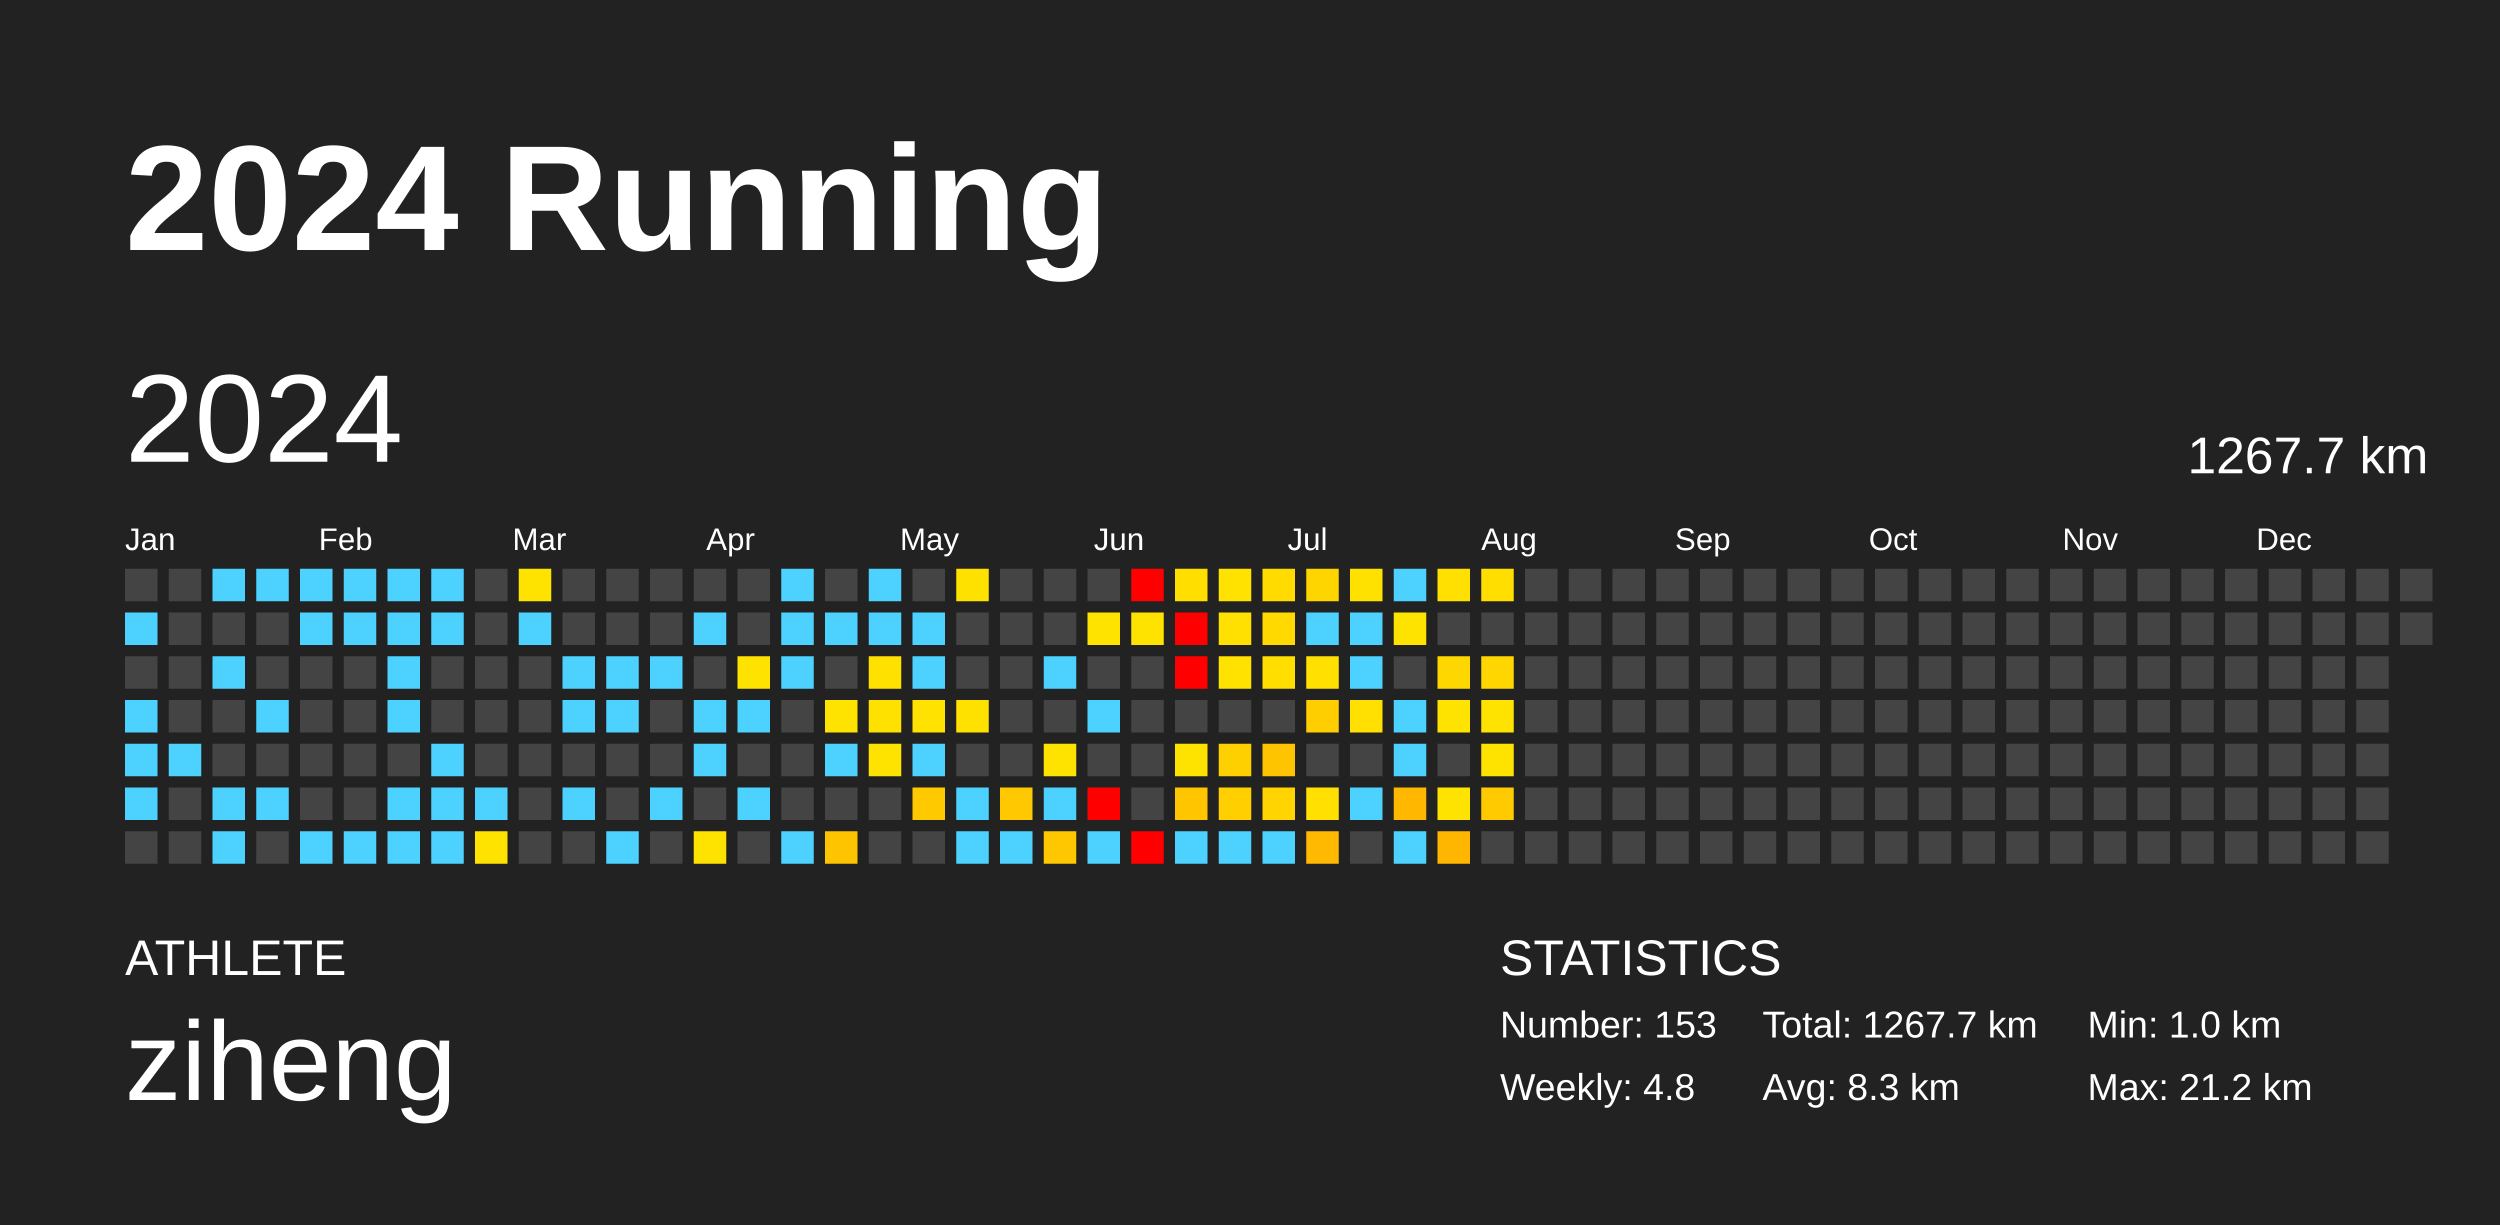
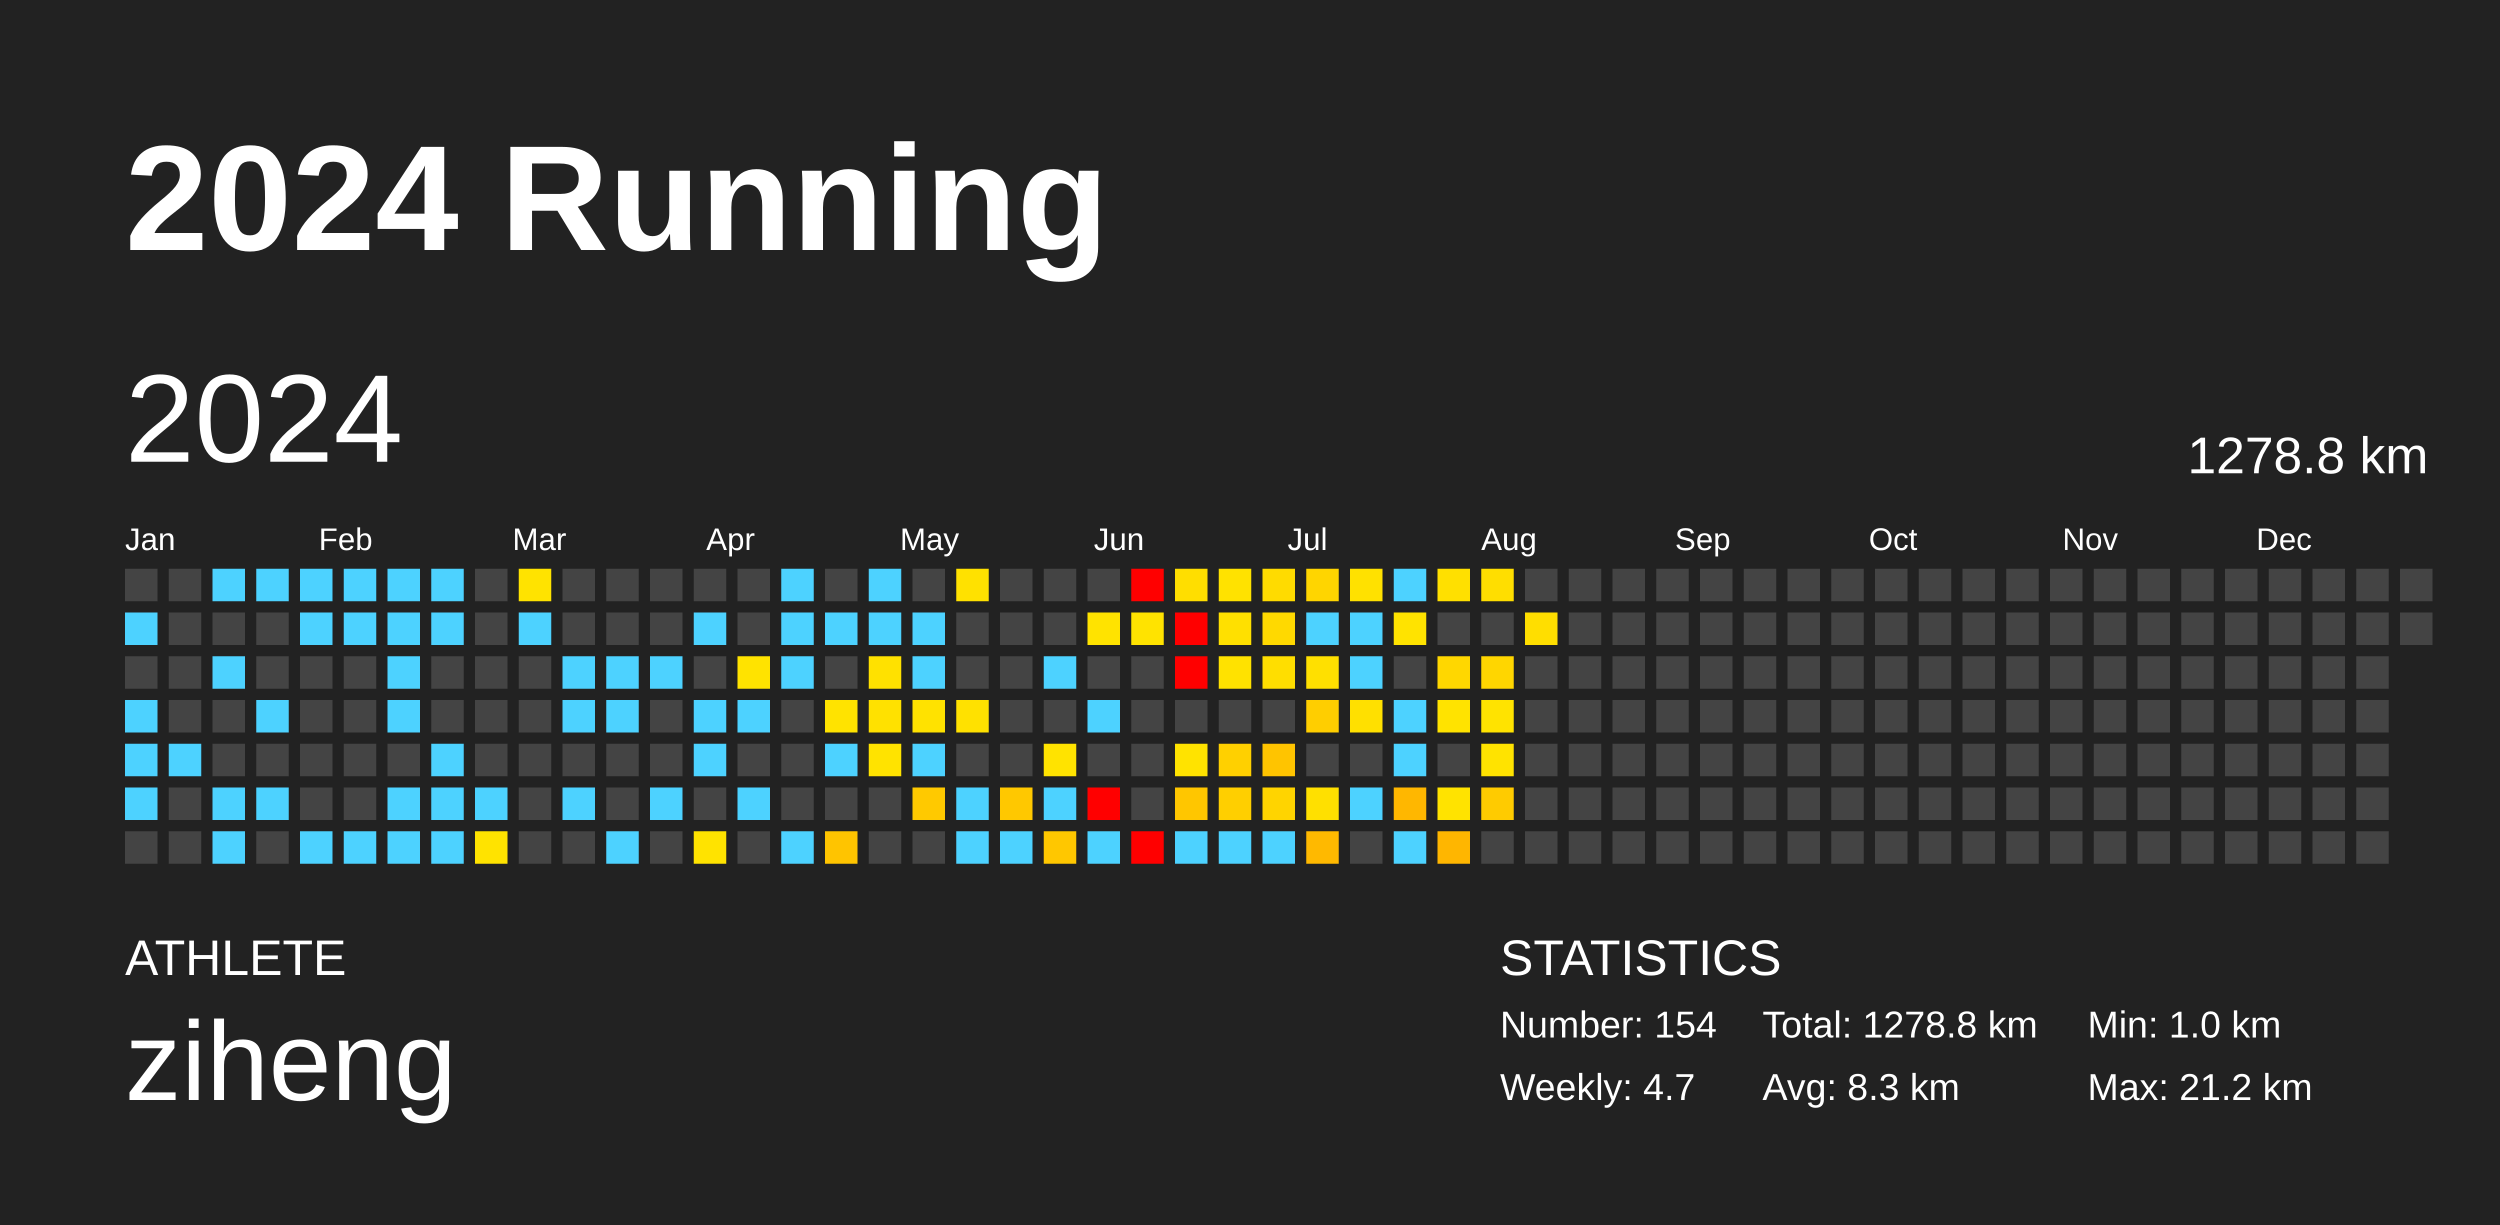
<svg xmlns="http://www.w3.org/2000/svg" baseProfile="full" height="98mm" version="1.1" viewBox="0,0,200,98" width="200mm">
  <defs />
  <rect fill="#222222" height="98" width="200" x="0" y="0" />
  <text fill="#FFFFFF" style="font-size:12px; font-family:Arial; font-weight:bold;" x="10" y="20">2024 Running</text>
  <text fill="#FFFFFF" style="font-size:4px; font-family:Arial" x="10" y="78">ATHLETE</text>
  <text fill="#FFFFFF" style="font-size:9px; font-family:Arial" x="10" y="88">ziheng</text>
  <text fill="#FFFFFF" style="font-size:4px; font-family:Arial" x="120" y="78">STATISTICS</text>
-   <text fill="#FFFFFF" style="font-size:3px; font-family:Arial" x="120" y="83">Number: 153</text>
-   <text fill="#FFFFFF" style="font-size:3px; font-family:Arial" x="120" y="88">Weekly: 4.8</text>
-   <text fill="#FFFFFF" style="font-size:3px; font-family:Arial" x="141" y="83">Total: 1267.7 km</text>
+   <text fill="#FFFFFF" style="font-size:3px; font-family:Arial" x="120" y="83">Number: 154</text>
+   <text fill="#FFFFFF" style="font-size:3px; font-family:Arial" x="120" y="88">Weekly: 4.7</text>
+   <text fill="#FFFFFF" style="font-size:3px; font-family:Arial" x="141" y="83">Total: 1278.8 km</text>
  <text fill="#FFFFFF" style="font-size:3px; font-family:Arial" x="141" y="88">Avg: 8.3 km</text>
  <text fill="#FFFFFF" style="font-size:3px; font-family:Arial" x="167" y="83">Min: 1.0 km</text>
  <text fill="#FFFFFF" style="font-size:3px; font-family:Arial" x="167" y="88">Max: 21.2 km</text>
  <text dominant-baseline="hanging" fill="#FFFFFF" style="font-size:10.0px; font-family:Arial;" x="10" y="30">2024</text>
-   <text dominant-baseline="hanging" fill="#FFFFFF" style="font-size:4.125px; font-family:Arial;" x="175" y="35">1267.7 km</text>
+   <text dominant-baseline="hanging" fill="#FFFFFF" style="font-size:4.125px; font-family:Arial;" x="175" y="35">1278.8 km</text>
  <text fill="#FFFFFF" style="font-size:2.5px; font-family:Arial" x="10.0" y="44">Jan</text>
  <text fill="#FFFFFF" style="font-size:2.5px; font-family:Arial" x="25.5" y="44">Feb</text>
  <text fill="#FFFFFF" style="font-size:2.5px; font-family:Arial" x="41.0" y="44">Mar</text>
  <text fill="#FFFFFF" style="font-size:2.5px; font-family:Arial" x="56.5" y="44">Apr</text>
  <text fill="#FFFFFF" style="font-size:2.5px; font-family:Arial" x="72.0" y="44">May</text>
  <text fill="#FFFFFF" style="font-size:2.5px; font-family:Arial" x="87.5" y="44">Jun</text>
  <text fill="#FFFFFF" style="font-size:2.5px; font-family:Arial" x="103.0" y="44">Jul</text>
  <text fill="#FFFFFF" style="font-size:2.5px; font-family:Arial" x="118.5" y="44">Aug</text>
  <text fill="#FFFFFF" style="font-size:2.5px; font-family:Arial" x="134.0" y="44">Sep</text>
  <text fill="#FFFFFF" style="font-size:2.5px; font-family:Arial" x="149.5" y="44">Oct</text>
  <text fill="#FFFFFF" style="font-size:2.5px; font-family:Arial" x="165.0" y="44">Nov</text>
  <text fill="#FFFFFF" style="font-size:2.5px; font-family:Arial" x="180.5" y="44">Dec</text>
  <rect fill="#444444" height="2.6" width="2.6" x="10.0" y="45.5" />
  <rect fill="#4dd2ff" height="2.6" width="2.6" x="10.0" y="49.0" />
  <rect fill="#444444" height="2.6" width="2.6" x="10.0" y="52.5" />
  <rect fill="#4dd2ff" height="2.6" width="2.6" x="10.0" y="56.0" />
  <rect fill="#4dd2ff" height="2.6" width="2.6" x="10.0" y="59.5" />
  <rect fill="#4dd2ff" height="2.6" width="2.6" x="10.0" y="63.0" />
  <rect fill="#444444" height="2.6" width="2.6" x="10.0" y="66.5" />
  <rect fill="#444444" height="2.6" width="2.6" x="13.5" y="45.5" />
  <rect fill="#444444" height="2.6" width="2.6" x="13.5" y="49.0" />
  <rect fill="#444444" height="2.6" width="2.6" x="13.5" y="52.5" />
  <rect fill="#444444" height="2.6" width="2.6" x="13.5" y="56.0" />
  <rect fill="#4dd2ff" height="2.6" width="2.6" x="13.5" y="59.5" />
  <rect fill="#444444" height="2.6" width="2.6" x="13.5" y="63.0" />
  <rect fill="#444444" height="2.6" width="2.6" x="13.5" y="66.5" />
  <rect fill="#4dd2ff" height="2.6" width="2.6" x="17.0" y="45.5" />
  <rect fill="#444444" height="2.6" width="2.6" x="17.0" y="49.0" />
  <rect fill="#4dd2ff" height="2.6" width="2.6" x="17.0" y="52.5" />
  <rect fill="#444444" height="2.6" width="2.6" x="17.0" y="56.0" />
  <rect fill="#444444" height="2.6" width="2.6" x="17.0" y="59.5" />
  <rect fill="#4dd2ff" height="2.6" width="2.6" x="17.0" y="63.0" />
  <rect fill="#4dd2ff" height="2.6" width="2.6" x="17.0" y="66.5" />
  <rect fill="#4dd2ff" height="2.6" width="2.6" x="20.5" y="45.5" />
  <rect fill="#444444" height="2.6" width="2.6" x="20.5" y="49.0" />
  <rect fill="#444444" height="2.6" width="2.6" x="20.5" y="52.5" />
  <rect fill="#4dd2ff" height="2.6" width="2.6" x="20.5" y="56.0" />
  <rect fill="#444444" height="2.6" width="2.6" x="20.5" y="59.5" />
  <rect fill="#4dd2ff" height="2.6" width="2.6" x="20.5" y="63.0" />
  <rect fill="#444444" height="2.6" width="2.6" x="20.5" y="66.5" />
  <rect fill="#4dd2ff" height="2.6" width="2.6" x="24.0" y="45.5" />
  <rect fill="#4dd2ff" height="2.6" width="2.6" x="24.0" y="49.0" />
  <rect fill="#444444" height="2.6" width="2.6" x="24.0" y="52.5" />
  <rect fill="#444444" height="2.6" width="2.6" x="24.0" y="56.0" />
  <rect fill="#444444" height="2.6" width="2.6" x="24.0" y="59.5" />
  <rect fill="#444444" height="2.6" width="2.6" x="24.0" y="63.0" />
  <rect fill="#4dd2ff" height="2.6" width="2.6" x="24.0" y="66.5" />
  <rect fill="#4dd2ff" height="2.6" width="2.6" x="27.5" y="45.5" />
  <rect fill="#4dd2ff" height="2.6" width="2.6" x="27.5" y="49.0" />
  <rect fill="#444444" height="2.6" width="2.6" x="27.5" y="52.5" />
  <rect fill="#444444" height="2.6" width="2.6" x="27.5" y="56.0" />
  <rect fill="#444444" height="2.6" width="2.6" x="27.5" y="59.5" />
  <rect fill="#444444" height="2.6" width="2.6" x="27.5" y="63.0" />
  <rect fill="#4dd2ff" height="2.6" width="2.6" x="27.5" y="66.5" />
  <rect fill="#4dd2ff" height="2.6" width="2.6" x="31.0" y="45.5" />
  <rect fill="#4dd2ff" height="2.6" width="2.6" x="31.0" y="49.0" />
  <rect fill="#4dd2ff" height="2.6" width="2.6" x="31.0" y="52.5" />
  <rect fill="#4dd2ff" height="2.6" width="2.6" x="31.0" y="56.0" />
  <rect fill="#444444" height="2.6" width="2.6" x="31.0" y="59.5" />
  <rect fill="#4dd2ff" height="2.6" width="2.6" x="31.0" y="63.0" />
  <rect fill="#4dd2ff" height="2.6" width="2.6" x="31.0" y="66.5" />
  <rect fill="#4dd2ff" height="2.6" width="2.6" x="34.5" y="45.5" />
  <rect fill="#4dd2ff" height="2.6" width="2.6" x="34.5" y="49.0" />
  <rect fill="#444444" height="2.6" width="2.6" x="34.5" y="52.5" />
  <rect fill="#444444" height="2.6" width="2.6" x="34.5" y="56.0" />
  <rect fill="#4dd2ff" height="2.6" width="2.6" x="34.5" y="59.5" />
  <rect fill="#4dd2ff" height="2.6" width="2.6" x="34.5" y="63.0" />
  <rect fill="#4dd2ff" height="2.6" width="2.6" x="34.5" y="66.5" />
  <rect fill="#444444" height="2.6" width="2.6" x="38.0" y="45.5" />
  <rect fill="#444444" height="2.6" width="2.6" x="38.0" y="49.0" />
  <rect fill="#444444" height="2.6" width="2.6" x="38.0" y="52.5" />
  <rect fill="#444444" height="2.6" width="2.6" x="38.0" y="56.0" />
  <rect fill="#444444" height="2.6" width="2.6" x="38.0" y="59.5" />
  <rect fill="#4dd2ff" height="2.6" width="2.6" x="38.0" y="63.0" />
  <rect fill="#ffe300" height="2.6" width="2.6" x="38.0" y="66.5" />
  <rect fill="#ffe300" height="2.6" width="2.6" x="41.5" y="45.5" />
  <rect fill="#4dd2ff" height="2.6" width="2.6" x="41.5" y="49.0" />
  <rect fill="#444444" height="2.6" width="2.6" x="41.5" y="52.5" />
  <rect fill="#444444" height="2.6" width="2.6" x="41.5" y="56.0" />
  <rect fill="#444444" height="2.6" width="2.6" x="41.5" y="59.5" />
  <rect fill="#444444" height="2.6" width="2.6" x="41.5" y="63.0" />
  <rect fill="#444444" height="2.6" width="2.6" x="41.5" y="66.5" />
  <rect fill="#444444" height="2.6" width="2.6" x="45.0" y="45.5" />
  <rect fill="#444444" height="2.6" width="2.6" x="45.0" y="49.0" />
  <rect fill="#4dd2ff" height="2.6" width="2.6" x="45.0" y="52.5" />
  <rect fill="#4dd2ff" height="2.6" width="2.6" x="45.0" y="56.0" />
  <rect fill="#444444" height="2.6" width="2.6" x="45.0" y="59.5" />
  <rect fill="#4dd2ff" height="2.6" width="2.6" x="45.0" y="63.0" />
  <rect fill="#444444" height="2.6" width="2.6" x="45.0" y="66.5" />
  <rect fill="#444444" height="2.6" width="2.6" x="48.5" y="45.5" />
  <rect fill="#444444" height="2.6" width="2.6" x="48.5" y="49.0" />
  <rect fill="#4dd2ff" height="2.6" width="2.6" x="48.5" y="52.5" />
  <rect fill="#4dd2ff" height="2.6" width="2.6" x="48.5" y="56.0" />
  <rect fill="#444444" height="2.6" width="2.6" x="48.5" y="59.5" />
  <rect fill="#444444" height="2.6" width="2.6" x="48.5" y="63.0" />
  <rect fill="#4dd2ff" height="2.6" width="2.6" x="48.5" y="66.5" />
  <rect fill="#444444" height="2.6" width="2.6" x="52.0" y="45.5" />
  <rect fill="#444444" height="2.6" width="2.6" x="52.0" y="49.0" />
  <rect fill="#4dd2ff" height="2.6" width="2.6" x="52.0" y="52.5" />
  <rect fill="#444444" height="2.6" width="2.6" x="52.0" y="56.0" />
  <rect fill="#444444" height="2.6" width="2.6" x="52.0" y="59.5" />
  <rect fill="#4dd2ff" height="2.6" width="2.6" x="52.0" y="63.0" />
  <rect fill="#444444" height="2.6" width="2.6" x="52.0" y="66.5" />
  <rect fill="#444444" height="2.6" width="2.6" x="55.5" y="45.5" />
  <rect fill="#4dd2ff" height="2.6" width="2.6" x="55.5" y="49.0" />
  <rect fill="#444444" height="2.6" width="2.6" x="55.5" y="52.5" />
  <rect fill="#4dd2ff" height="2.6" width="2.6" x="55.5" y="56.0" />
  <rect fill="#4dd2ff" height="2.6" width="2.6" x="55.5" y="59.5" />
  <rect fill="#444444" height="2.6" width="2.6" x="55.5" y="63.0" />
  <rect fill="#ffe300" height="2.6" width="2.6" x="55.5" y="66.5" />
  <rect fill="#444444" height="2.6" width="2.6" x="59.0" y="45.5" />
  <rect fill="#444444" height="2.6" width="2.6" x="59.0" y="49.0" />
  <rect fill="#ffe300" height="2.6" width="2.6" x="59.0" y="52.5" />
  <rect fill="#4dd2ff" height="2.6" width="2.6" x="59.0" y="56.0" />
  <rect fill="#444444" height="2.6" width="2.6" x="59.0" y="59.5" />
  <rect fill="#4dd2ff" height="2.6" width="2.6" x="59.0" y="63.0" />
  <rect fill="#444444" height="2.6" width="2.6" x="59.0" y="66.5" />
  <rect fill="#4dd2ff" height="2.6" width="2.6" x="62.5" y="45.5" />
  <rect fill="#4dd2ff" height="2.6" width="2.6" x="62.5" y="49.0" />
  <rect fill="#4dd2ff" height="2.6" width="2.6" x="62.5" y="52.5" />
  <rect fill="#444444" height="2.6" width="2.6" x="62.5" y="56.0" />
  <rect fill="#444444" height="2.6" width="2.6" x="62.5" y="59.5" />
  <rect fill="#444444" height="2.6" width="2.6" x="62.5" y="63.0" />
  <rect fill="#4dd2ff" height="2.6" width="2.6" x="62.5" y="66.5" />
  <rect fill="#444444" height="2.6" width="2.6" x="66.0" y="45.5" />
  <rect fill="#4dd2ff" height="2.6" width="2.6" x="66.0" y="49.0" />
  <rect fill="#444444" height="2.6" width="2.6" x="66.0" y="52.5" />
  <rect fill="#ffe300" height="2.6" width="2.6" x="66.0" y="56.0" />
  <rect fill="#4dd2ff" height="2.6" width="2.6" x="66.0" y="59.5" />
  <rect fill="#444444" height="2.6" width="2.6" x="66.0" y="63.0" />
  <rect fill="#ffc400" height="2.6" width="2.6" x="66.0" y="66.5" />
  <rect fill="#4dd2ff" height="2.6" width="2.6" x="69.5" y="45.5" />
  <rect fill="#4dd2ff" height="2.6" width="2.6" x="69.5" y="49.0" />
  <rect fill="#ffe100" height="2.6" width="2.6" x="69.5" y="52.5" />
  <rect fill="#ffe100" height="2.6" width="2.6" x="69.5" y="56.0" />
  <rect fill="#ffe300" height="2.6" width="2.6" x="69.5" y="59.5" />
  <rect fill="#444444" height="2.6" width="2.6" x="69.5" y="63.0" />
  <rect fill="#444444" height="2.6" width="2.6" x="69.5" y="66.5" />
  <rect fill="#444444" height="2.6" width="2.6" x="73.0" y="45.5" />
  <rect fill="#4dd2ff" height="2.6" width="2.6" x="73.0" y="49.0" />
  <rect fill="#4dd2ff" height="2.6" width="2.6" x="73.0" y="52.5" />
  <rect fill="#ffe200" height="2.6" width="2.6" x="73.0" y="56.0" />
  <rect fill="#4dd2ff" height="2.6" width="2.6" x="73.0" y="59.5" />
  <rect fill="#ffc900" height="2.6" width="2.6" x="73.0" y="63.0" />
  <rect fill="#444444" height="2.6" width="2.6" x="73.0" y="66.5" />
  <rect fill="#ffe100" height="2.6" width="2.6" x="76.5" y="45.5" />
  <rect fill="#444444" height="2.6" width="2.6" x="76.5" y="49.0" />
  <rect fill="#444444" height="2.6" width="2.6" x="76.5" y="52.5" />
  <rect fill="#ffe100" height="2.6" width="2.6" x="76.5" y="56.0" />
  <rect fill="#444444" height="2.6" width="2.6" x="76.5" y="59.5" />
  <rect fill="#4dd2ff" height="2.6" width="2.6" x="76.5" y="63.0" />
  <rect fill="#4dd2ff" height="2.6" width="2.6" x="76.5" y="66.5" />
  <rect fill="#444444" height="2.6" width="2.6" x="80.0" y="45.5" />
  <rect fill="#444444" height="2.6" width="2.6" x="80.0" y="49.0" />
  <rect fill="#444444" height="2.6" width="2.6" x="80.0" y="52.5" />
  <rect fill="#444444" height="2.6" width="2.6" x="80.0" y="56.0" />
  <rect fill="#444444" height="2.6" width="2.6" x="80.0" y="59.5" />
  <rect fill="#ffc800" height="2.6" width="2.6" x="80.0" y="63.0" />
  <rect fill="#4dd2ff" height="2.6" width="2.6" x="80.0" y="66.5" />
  <rect fill="#444444" height="2.6" width="2.6" x="83.5" y="45.5" />
  <rect fill="#444444" height="2.6" width="2.6" x="83.5" y="49.0" />
  <rect fill="#4dd2ff" height="2.6" width="2.6" x="83.5" y="52.5" />
  <rect fill="#444444" height="2.6" width="2.6" x="83.5" y="56.0" />
  <rect fill="#ffe300" height="2.6" width="2.6" x="83.5" y="59.5" />
  <rect fill="#4dd2ff" height="2.6" width="2.6" x="83.5" y="63.0" />
  <rect fill="#ffc700" height="2.6" width="2.6" x="83.5" y="66.5" />
  <rect fill="#444444" height="2.6" width="2.6" x="87.0" y="45.5" />
  <rect fill="#ffe300" height="2.6" width="2.6" x="87.0" y="49.0" />
  <rect fill="#444444" height="2.6" width="2.6" x="87.0" y="52.5" />
  <rect fill="#4dd2ff" height="2.6" width="2.6" x="87.0" y="56.0" />
  <rect fill="#444444" height="2.6" width="2.6" x="87.0" y="59.5" />
  <rect fill="red" height="2.6" width="2.6" x="87.0" y="63.0" />
  <rect fill="#4dd2ff" height="2.6" width="2.6" x="87.0" y="66.5" />
  <rect fill="red" height="2.6" width="2.6" x="90.5" y="45.5" />
  <rect fill="#ffe300" height="2.6" width="2.6" x="90.5" y="49.0" />
  <rect fill="#444444" height="2.6" width="2.6" x="90.5" y="52.5" />
  <rect fill="#444444" height="2.6" width="2.6" x="90.5" y="56.0" />
  <rect fill="#444444" height="2.6" width="2.6" x="90.5" y="59.5" />
  <rect fill="#444444" height="2.6" width="2.6" x="90.5" y="63.0" />
  <rect fill="red" height="2.6" width="2.6" x="90.5" y="66.5" />
  <rect fill="#ffde00" height="2.6" width="2.6" x="94.0" y="45.5" />
  <rect fill="red" height="2.6" width="2.6" x="94.0" y="49.0" />
  <rect fill="red" height="2.6" width="2.6" x="94.0" y="52.5" />
  <rect fill="#444444" height="2.6" width="2.6" x="94.0" y="56.0" />
  <rect fill="#ffe300" height="2.6" width="2.6" x="94.0" y="59.5" />
  <rect fill="#ffc600" height="2.6" width="2.6" x="94.0" y="63.0" />
  <rect fill="#4dd2ff" height="2.6" width="2.6" x="94.0" y="66.5" />
  <rect fill="#ffe200" height="2.6" width="2.6" x="97.5" y="45.5" />
  <rect fill="#ffe000" height="2.6" width="2.6" x="97.5" y="49.0" />
  <rect fill="#ffe200" height="2.6" width="2.6" x="97.5" y="52.5" />
  <rect fill="#444444" height="2.6" width="2.6" x="97.5" y="56.0" />
  <rect fill="#ffd000" height="2.6" width="2.6" x="97.5" y="59.5" />
  <rect fill="#ffcf00" height="2.6" width="2.6" x="97.5" y="63.0" />
  <rect fill="#4dd2ff" height="2.6" width="2.6" x="97.5" y="66.5" />
  <rect fill="#ffdb00" height="2.6" width="2.6" x="101.0" y="45.5" />
  <rect fill="#ffd900" height="2.6" width="2.6" x="101.0" y="49.0" />
  <rect fill="#ffde00" height="2.6" width="2.6" x="101.0" y="52.5" />
  <rect fill="#444444" height="2.6" width="2.6" x="101.0" y="56.0" />
  <rect fill="#ffc400" height="2.6" width="2.6" x="101.0" y="59.5" />
  <rect fill="#ffd400" height="2.6" width="2.6" x="101.0" y="63.0" />
  <rect fill="#4dd2ff" height="2.6" width="2.6" x="101.0" y="66.5" />
  <rect fill="#ffd500" height="2.6" width="2.6" x="104.5" y="45.5" />
  <rect fill="#4dd2ff" height="2.6" width="2.6" x="104.5" y="49.0" />
  <rect fill="#ffe000" height="2.6" width="2.6" x="104.5" y="52.5" />
  <rect fill="#ffce00" height="2.6" width="2.6" x="104.5" y="56.0" />
  <rect fill="#444444" height="2.6" width="2.6" x="104.5" y="59.5" />
  <rect fill="#ffe000" height="2.6" width="2.6" x="104.5" y="63.0" />
  <rect fill="#ffb900" height="2.6" width="2.6" x="104.5" y="66.5" />
  <rect fill="#ffe100" height="2.6" width="2.6" x="108.0" y="45.5" />
  <rect fill="#4dd2ff" height="2.6" width="2.6" x="108.0" y="49.0" />
  <rect fill="#4dd2ff" height="2.6" width="2.6" x="108.0" y="52.5" />
  <rect fill="#ffe000" height="2.6" width="2.6" x="108.0" y="56.0" />
  <rect fill="#444444" height="2.6" width="2.6" x="108.0" y="59.5" />
  <rect fill="#4dd2ff" height="2.6" width="2.6" x="108.0" y="63.0" />
  <rect fill="#444444" height="2.6" width="2.6" x="108.0" y="66.5" />
  <rect fill="#4dd2ff" height="2.6" width="2.6" x="111.5" y="45.5" />
  <rect fill="#ffe300" height="2.6" width="2.6" x="111.5" y="49.0" />
  <rect fill="#444444" height="2.6" width="2.6" x="111.5" y="52.5" />
  <rect fill="#4dd2ff" height="2.6" width="2.6" x="111.5" y="56.0" />
  <rect fill="#4dd2ff" height="2.6" width="2.6" x="111.5" y="59.5" />
  <rect fill="#ffb700" height="2.6" width="2.6" x="111.5" y="63.0" />
  <rect fill="#4dd2ff" height="2.6" width="2.6" x="111.5" y="66.5" />
  <rect fill="#ffe000" height="2.6" width="2.6" x="115.0" y="45.5" />
  <rect fill="#444444" height="2.6" width="2.6" x="115.0" y="49.0" />
  <rect fill="#ffd700" height="2.6" width="2.6" x="115.0" y="52.5" />
  <rect fill="#ffe300" height="2.6" width="2.6" x="115.0" y="56.0" />
  <rect fill="#444444" height="2.6" width="2.6" x="115.0" y="59.5" />
  <rect fill="#ffe300" height="2.6" width="2.6" x="115.0" y="63.0" />
  <rect fill="#ffb600" height="2.6" width="2.6" x="115.0" y="66.5" />
  <rect fill="#ffde00" height="2.6" width="2.6" x="118.5" y="45.5" />
  <rect fill="#444444" height="2.6" width="2.6" x="118.5" y="49.0" />
  <rect fill="#ffd600" height="2.6" width="2.6" x="118.5" y="52.5" />
  <rect fill="#ffe300" height="2.6" width="2.6" x="118.5" y="56.0" />
  <rect fill="#ffe300" height="2.6" width="2.6" x="118.5" y="59.5" />
  <rect fill="#ffcb00" height="2.6" width="2.6" x="118.5" y="63.0" />
  <rect fill="#444444" height="2.6" width="2.6" x="118.5" y="66.5" />
  <rect fill="#444444" height="2.6" width="2.6" x="122.0" y="45.5" />
-   <rect fill="#444444" height="2.6" width="2.6" x="122.0" y="49.0" />
+   <rect fill="#ffde00" height="2.6" width="2.6" x="122.0" y="49.0" />
  <rect fill="#444444" height="2.6" width="2.6" x="122.0" y="52.5" />
  <rect fill="#444444" height="2.6" width="2.6" x="122.0" y="56.0" />
  <rect fill="#444444" height="2.6" width="2.6" x="122.0" y="59.5" />
  <rect fill="#444444" height="2.6" width="2.6" x="122.0" y="63.0" />
  <rect fill="#444444" height="2.6" width="2.6" x="122.0" y="66.5" />
  <rect fill="#444444" height="2.6" width="2.6" x="125.5" y="45.5" />
  <rect fill="#444444" height="2.6" width="2.6" x="125.5" y="49.0" />
  <rect fill="#444444" height="2.6" width="2.6" x="125.5" y="52.5" />
  <rect fill="#444444" height="2.6" width="2.6" x="125.5" y="56.0" />
  <rect fill="#444444" height="2.6" width="2.6" x="125.5" y="59.5" />
  <rect fill="#444444" height="2.6" width="2.6" x="125.5" y="63.0" />
  <rect fill="#444444" height="2.6" width="2.6" x="125.5" y="66.5" />
  <rect fill="#444444" height="2.6" width="2.6" x="129.0" y="45.5" />
  <rect fill="#444444" height="2.6" width="2.6" x="129.0" y="49.0" />
  <rect fill="#444444" height="2.6" width="2.6" x="129.0" y="52.5" />
  <rect fill="#444444" height="2.6" width="2.6" x="129.0" y="56.0" />
  <rect fill="#444444" height="2.6" width="2.6" x="129.0" y="59.5" />
  <rect fill="#444444" height="2.6" width="2.6" x="129.0" y="63.0" />
  <rect fill="#444444" height="2.6" width="2.6" x="129.0" y="66.5" />
  <rect fill="#444444" height="2.6" width="2.6" x="132.5" y="45.5" />
  <rect fill="#444444" height="2.6" width="2.6" x="132.5" y="49.0" />
  <rect fill="#444444" height="2.6" width="2.6" x="132.5" y="52.5" />
  <rect fill="#444444" height="2.6" width="2.6" x="132.5" y="56.0" />
  <rect fill="#444444" height="2.6" width="2.6" x="132.5" y="59.5" />
  <rect fill="#444444" height="2.6" width="2.6" x="132.5" y="63.0" />
  <rect fill="#444444" height="2.6" width="2.6" x="132.5" y="66.5" />
  <rect fill="#444444" height="2.6" width="2.6" x="136.0" y="45.5" />
  <rect fill="#444444" height="2.6" width="2.6" x="136.0" y="49.0" />
  <rect fill="#444444" height="2.6" width="2.6" x="136.0" y="52.5" />
  <rect fill="#444444" height="2.6" width="2.6" x="136.0" y="56.0" />
  <rect fill="#444444" height="2.6" width="2.6" x="136.0" y="59.5" />
  <rect fill="#444444" height="2.6" width="2.6" x="136.0" y="63.0" />
  <rect fill="#444444" height="2.6" width="2.6" x="136.0" y="66.5" />
  <rect fill="#444444" height="2.6" width="2.6" x="139.5" y="45.5" />
  <rect fill="#444444" height="2.6" width="2.6" x="139.5" y="49.0" />
  <rect fill="#444444" height="2.6" width="2.6" x="139.5" y="52.5" />
  <rect fill="#444444" height="2.6" width="2.6" x="139.5" y="56.0" />
  <rect fill="#444444" height="2.6" width="2.6" x="139.5" y="59.5" />
  <rect fill="#444444" height="2.6" width="2.6" x="139.5" y="63.0" />
  <rect fill="#444444" height="2.6" width="2.6" x="139.5" y="66.5" />
  <rect fill="#444444" height="2.6" width="2.6" x="143.0" y="45.5" />
  <rect fill="#444444" height="2.6" width="2.6" x="143.0" y="49.0" />
  <rect fill="#444444" height="2.6" width="2.6" x="143.0" y="52.5" />
  <rect fill="#444444" height="2.6" width="2.6" x="143.0" y="56.0" />
  <rect fill="#444444" height="2.6" width="2.6" x="143.0" y="59.5" />
  <rect fill="#444444" height="2.6" width="2.6" x="143.0" y="63.0" />
  <rect fill="#444444" height="2.6" width="2.6" x="143.0" y="66.5" />
  <rect fill="#444444" height="2.6" width="2.6" x="146.5" y="45.5" />
  <rect fill="#444444" height="2.6" width="2.6" x="146.5" y="49.0" />
  <rect fill="#444444" height="2.6" width="2.6" x="146.5" y="52.5" />
  <rect fill="#444444" height="2.6" width="2.6" x="146.5" y="56.0" />
  <rect fill="#444444" height="2.6" width="2.6" x="146.5" y="59.5" />
  <rect fill="#444444" height="2.6" width="2.6" x="146.5" y="63.0" />
  <rect fill="#444444" height="2.6" width="2.6" x="146.5" y="66.5" />
  <rect fill="#444444" height="2.6" width="2.6" x="150.0" y="45.5" />
  <rect fill="#444444" height="2.6" width="2.6" x="150.0" y="49.0" />
  <rect fill="#444444" height="2.6" width="2.6" x="150.0" y="52.5" />
  <rect fill="#444444" height="2.6" width="2.6" x="150.0" y="56.0" />
  <rect fill="#444444" height="2.6" width="2.6" x="150.0" y="59.5" />
  <rect fill="#444444" height="2.6" width="2.6" x="150.0" y="63.0" />
  <rect fill="#444444" height="2.6" width="2.6" x="150.0" y="66.5" />
  <rect fill="#444444" height="2.6" width="2.6" x="153.5" y="45.5" />
  <rect fill="#444444" height="2.6" width="2.6" x="153.5" y="49.0" />
  <rect fill="#444444" height="2.6" width="2.6" x="153.5" y="52.5" />
  <rect fill="#444444" height="2.6" width="2.6" x="153.5" y="56.0" />
  <rect fill="#444444" height="2.6" width="2.6" x="153.5" y="59.5" />
  <rect fill="#444444" height="2.6" width="2.6" x="153.5" y="63.0" />
  <rect fill="#444444" height="2.6" width="2.6" x="153.5" y="66.5" />
  <rect fill="#444444" height="2.6" width="2.6" x="157.0" y="45.5" />
  <rect fill="#444444" height="2.6" width="2.6" x="157.0" y="49.0" />
  <rect fill="#444444" height="2.6" width="2.6" x="157.0" y="52.5" />
  <rect fill="#444444" height="2.6" width="2.6" x="157.0" y="56.0" />
  <rect fill="#444444" height="2.6" width="2.6" x="157.0" y="59.5" />
  <rect fill="#444444" height="2.6" width="2.6" x="157.0" y="63.0" />
  <rect fill="#444444" height="2.6" width="2.6" x="157.0" y="66.5" />
  <rect fill="#444444" height="2.6" width="2.6" x="160.5" y="45.5" />
  <rect fill="#444444" height="2.6" width="2.6" x="160.5" y="49.0" />
  <rect fill="#444444" height="2.6" width="2.6" x="160.5" y="52.5" />
  <rect fill="#444444" height="2.6" width="2.6" x="160.5" y="56.0" />
  <rect fill="#444444" height="2.6" width="2.6" x="160.5" y="59.5" />
  <rect fill="#444444" height="2.6" width="2.6" x="160.5" y="63.0" />
  <rect fill="#444444" height="2.6" width="2.6" x="160.5" y="66.5" />
  <rect fill="#444444" height="2.6" width="2.6" x="164.0" y="45.5" />
  <rect fill="#444444" height="2.6" width="2.6" x="164.0" y="49.0" />
  <rect fill="#444444" height="2.6" width="2.6" x="164.0" y="52.5" />
  <rect fill="#444444" height="2.6" width="2.6" x="164.0" y="56.0" />
  <rect fill="#444444" height="2.6" width="2.6" x="164.0" y="59.5" />
  <rect fill="#444444" height="2.6" width="2.6" x="164.0" y="63.0" />
  <rect fill="#444444" height="2.6" width="2.6" x="164.0" y="66.5" />
  <rect fill="#444444" height="2.6" width="2.6" x="167.5" y="45.5" />
  <rect fill="#444444" height="2.6" width="2.6" x="167.5" y="49.0" />
  <rect fill="#444444" height="2.6" width="2.6" x="167.5" y="52.5" />
  <rect fill="#444444" height="2.6" width="2.6" x="167.5" y="56.0" />
  <rect fill="#444444" height="2.6" width="2.6" x="167.5" y="59.5" />
  <rect fill="#444444" height="2.6" width="2.6" x="167.5" y="63.0" />
  <rect fill="#444444" height="2.6" width="2.6" x="167.5" y="66.5" />
  <rect fill="#444444" height="2.6" width="2.6" x="171.0" y="45.5" />
  <rect fill="#444444" height="2.6" width="2.6" x="171.0" y="49.0" />
  <rect fill="#444444" height="2.6" width="2.6" x="171.0" y="52.5" />
  <rect fill="#444444" height="2.6" width="2.6" x="171.0" y="56.0" />
  <rect fill="#444444" height="2.6" width="2.6" x="171.0" y="59.5" />
  <rect fill="#444444" height="2.6" width="2.6" x="171.0" y="63.0" />
  <rect fill="#444444" height="2.6" width="2.6" x="171.0" y="66.5" />
  <rect fill="#444444" height="2.6" width="2.6" x="174.5" y="45.5" />
  <rect fill="#444444" height="2.6" width="2.6" x="174.5" y="49.0" />
  <rect fill="#444444" height="2.6" width="2.6" x="174.5" y="52.5" />
  <rect fill="#444444" height="2.6" width="2.6" x="174.5" y="56.0" />
  <rect fill="#444444" height="2.6" width="2.6" x="174.5" y="59.5" />
  <rect fill="#444444" height="2.6" width="2.6" x="174.5" y="63.0" />
  <rect fill="#444444" height="2.6" width="2.6" x="174.5" y="66.5" />
  <rect fill="#444444" height="2.6" width="2.6" x="178.0" y="45.5" />
  <rect fill="#444444" height="2.6" width="2.6" x="178.0" y="49.0" />
  <rect fill="#444444" height="2.6" width="2.6" x="178.0" y="52.5" />
  <rect fill="#444444" height="2.6" width="2.6" x="178.0" y="56.0" />
  <rect fill="#444444" height="2.6" width="2.6" x="178.0" y="59.5" />
  <rect fill="#444444" height="2.6" width="2.6" x="178.0" y="63.0" />
  <rect fill="#444444" height="2.6" width="2.6" x="178.0" y="66.5" />
  <rect fill="#444444" height="2.6" width="2.6" x="181.5" y="45.5" />
  <rect fill="#444444" height="2.6" width="2.6" x="181.5" y="49.0" />
  <rect fill="#444444" height="2.6" width="2.6" x="181.5" y="52.5" />
  <rect fill="#444444" height="2.6" width="2.6" x="181.5" y="56.0" />
  <rect fill="#444444" height="2.6" width="2.6" x="181.5" y="59.5" />
  <rect fill="#444444" height="2.6" width="2.6" x="181.5" y="63.0" />
  <rect fill="#444444" height="2.6" width="2.6" x="181.5" y="66.5" />
  <rect fill="#444444" height="2.6" width="2.6" x="185.0" y="45.5" />
  <rect fill="#444444" height="2.6" width="2.6" x="185.0" y="49.0" />
  <rect fill="#444444" height="2.6" width="2.6" x="185.0" y="52.5" />
  <rect fill="#444444" height="2.6" width="2.6" x="185.0" y="56.0" />
  <rect fill="#444444" height="2.6" width="2.6" x="185.0" y="59.5" />
  <rect fill="#444444" height="2.6" width="2.6" x="185.0" y="63.0" />
  <rect fill="#444444" height="2.6" width="2.6" x="185.0" y="66.5" />
  <rect fill="#444444" height="2.6" width="2.6" x="188.5" y="45.5" />
  <rect fill="#444444" height="2.6" width="2.6" x="188.5" y="49.0" />
  <rect fill="#444444" height="2.6" width="2.6" x="188.5" y="52.5" />
  <rect fill="#444444" height="2.6" width="2.6" x="188.5" y="56.0" />
  <rect fill="#444444" height="2.6" width="2.6" x="188.5" y="59.5" />
  <rect fill="#444444" height="2.6" width="2.6" x="188.5" y="63.0" />
  <rect fill="#444444" height="2.6" width="2.6" x="188.5" y="66.5" />
  <rect fill="#444444" height="2.6" width="2.6" x="192.0" y="45.5" />
  <rect fill="#444444" height="2.6" width="2.6" x="192.0" y="49.0" />
</svg>
